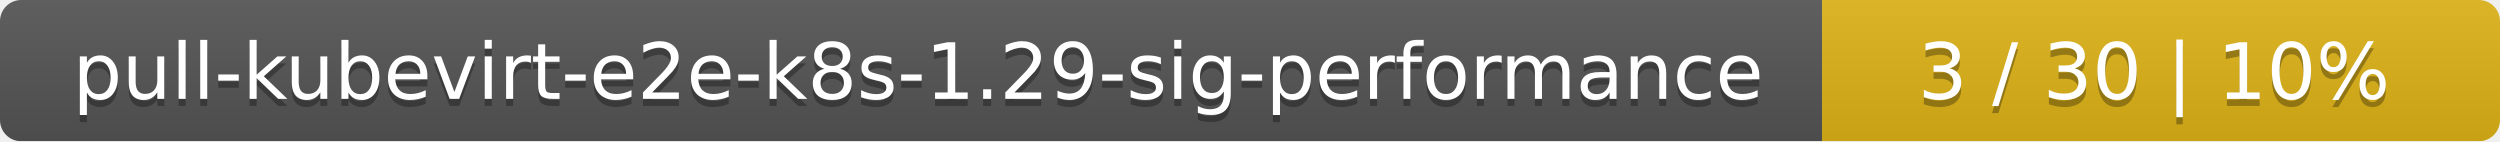
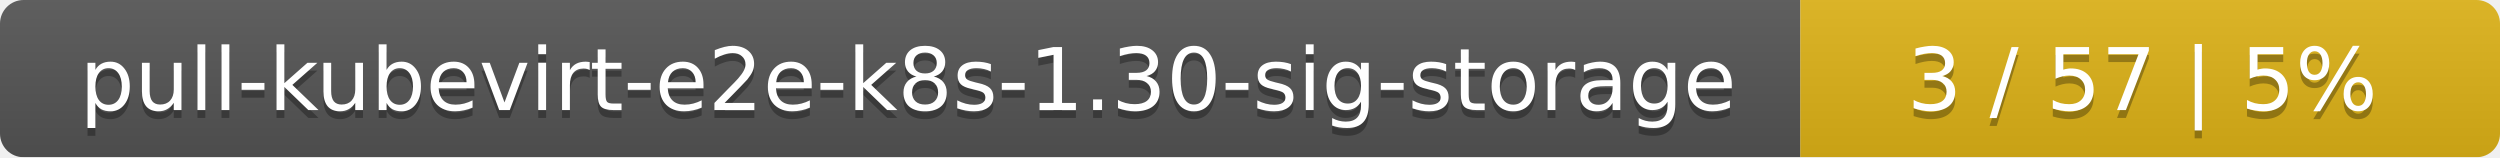
- <svg xmlns="http://www.w3.org/2000/svg" width="354" height="20">
+ <svg xmlns="http://www.w3.org/2000/svg" width="318" height="20">
  <linearGradient id="smooth" x2="0" y2="100%">
    <stop offset="0" stop-color="#bbb" stop-opacity=".1" />
    <stop offset="1" stop-opacity=".1" />
  </linearGradient>
  <mask id="round">
-     <rect width="354" height="20" rx="3" fill="#fff" />
+     <rect width="318" height="20" rx="3" fill="#fff" />
  </mask>
  <g mask="url(#round)">
-     <rect width="258" height="20" fill="#555" />
-     <rect x="258" width="96" height="20" fill="#dfb317" />
-     <rect width="354" height="20" fill="url(#smooth)" />
+     <rect width="229" height="20" fill="#555" />
+     <rect x="229" width="89" height="20" fill="#dfb317" />
+     <rect width="318" height="20" fill="url(#smooth)" />
  </g>
  <g fill="#fff" text-anchor="middle" font-family="DejaVu Sans,Verdana,Geneva,sans-serif" font-size="11">
-     <text x="130" y="15" fill="#010101" fill-opacity=".3">pull-kubevirt-e2e-k8s-1.29-sig-performance</text>
-     <text x="130" y="14">pull-kubevirt-e2e-k8s-1.29-sig-performance</text>
-     <text x="305" y="15" fill="#010101" fill-opacity=".3">3 / 30    |    10%</text>
-     <text x="305" y="14">3 / 30    |    10%</text>
+     <text x="115.5" y="15" fill="#010101" fill-opacity=".3">pull-kubevirt-e2e-k8s-1.30-sig-storage</text>
+     <text x="115.5" y="14">pull-kubevirt-e2e-k8s-1.30-sig-storage</text>
+     <text x="272.5" y="15" fill="#010101" fill-opacity=".3">3 / 57    |    5%</text>
+     <text x="272.5" y="14">3 / 57    |    5%</text>
  </g>
</svg>
